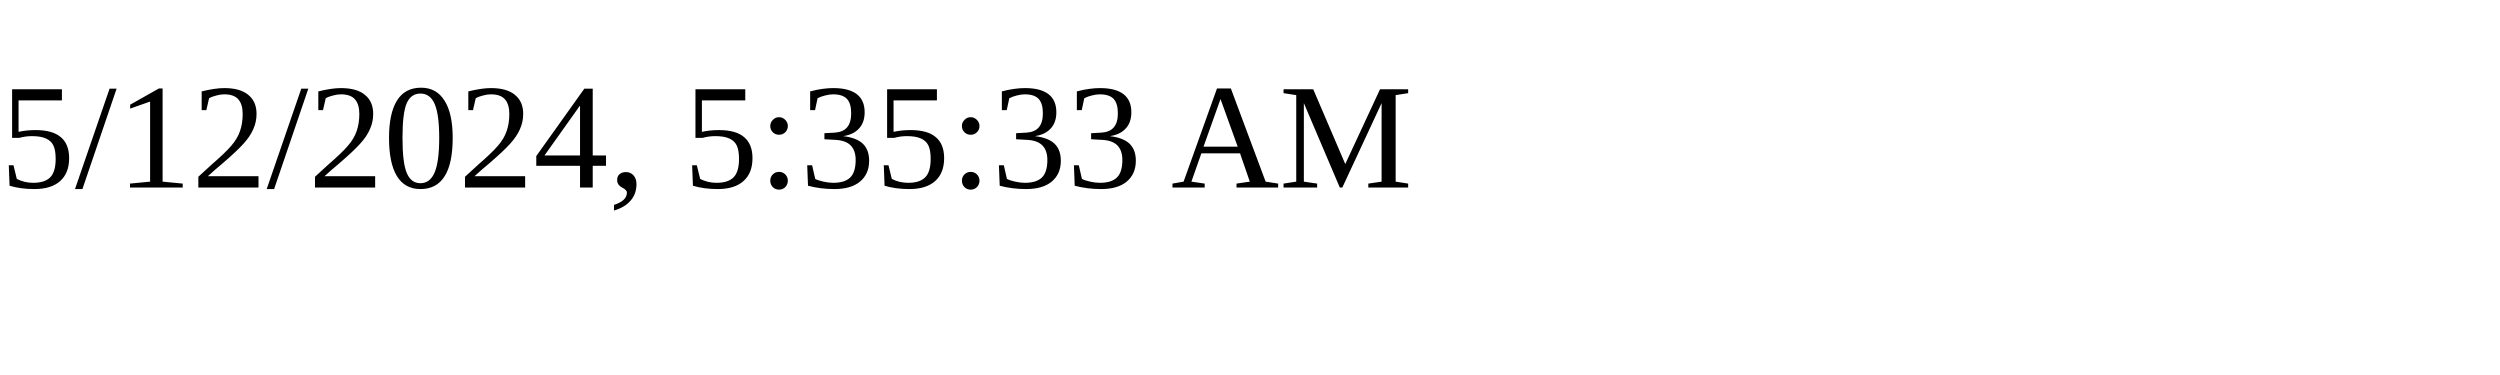
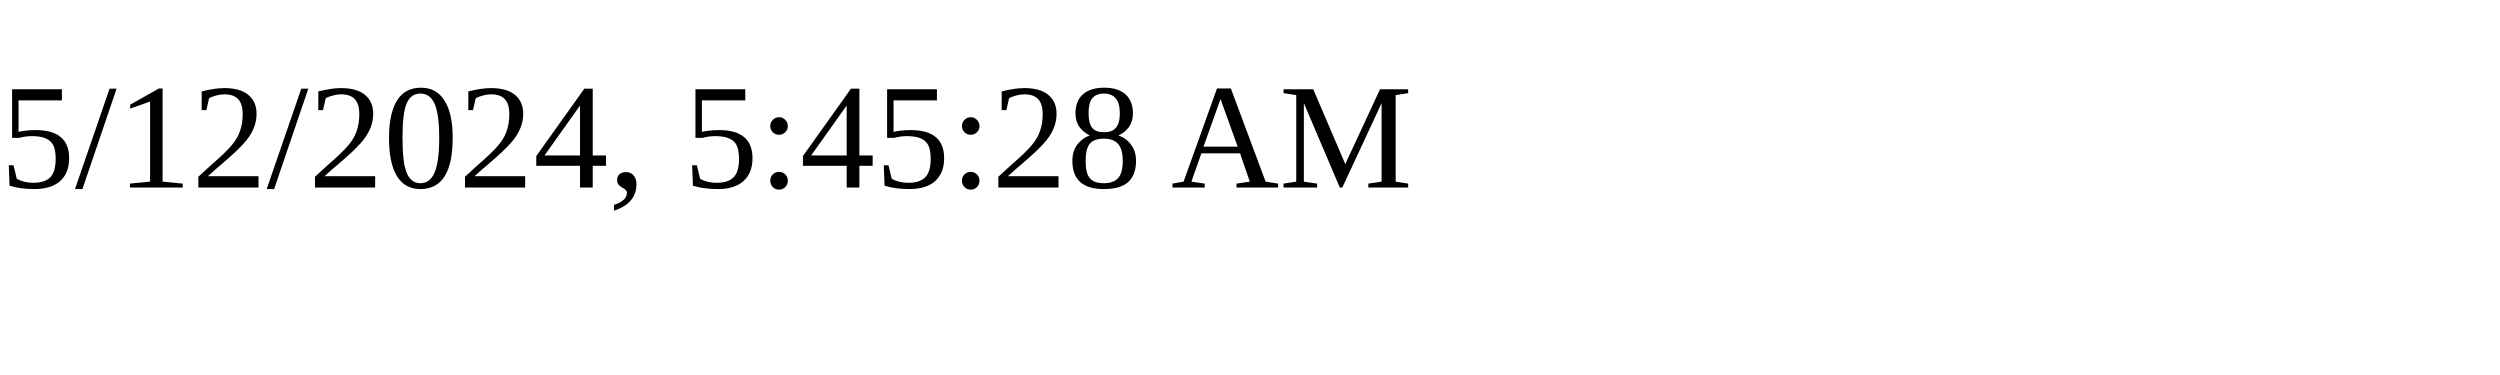
<svg xmlns="http://www.w3.org/2000/svg" height="30" width="200">
-   <text x="0" y="15">5/12/2024, 5:35:33 AM</text>
+   <text x="0" y="15">5/12/2024, 5:45:28 AM</text>
</svg>
